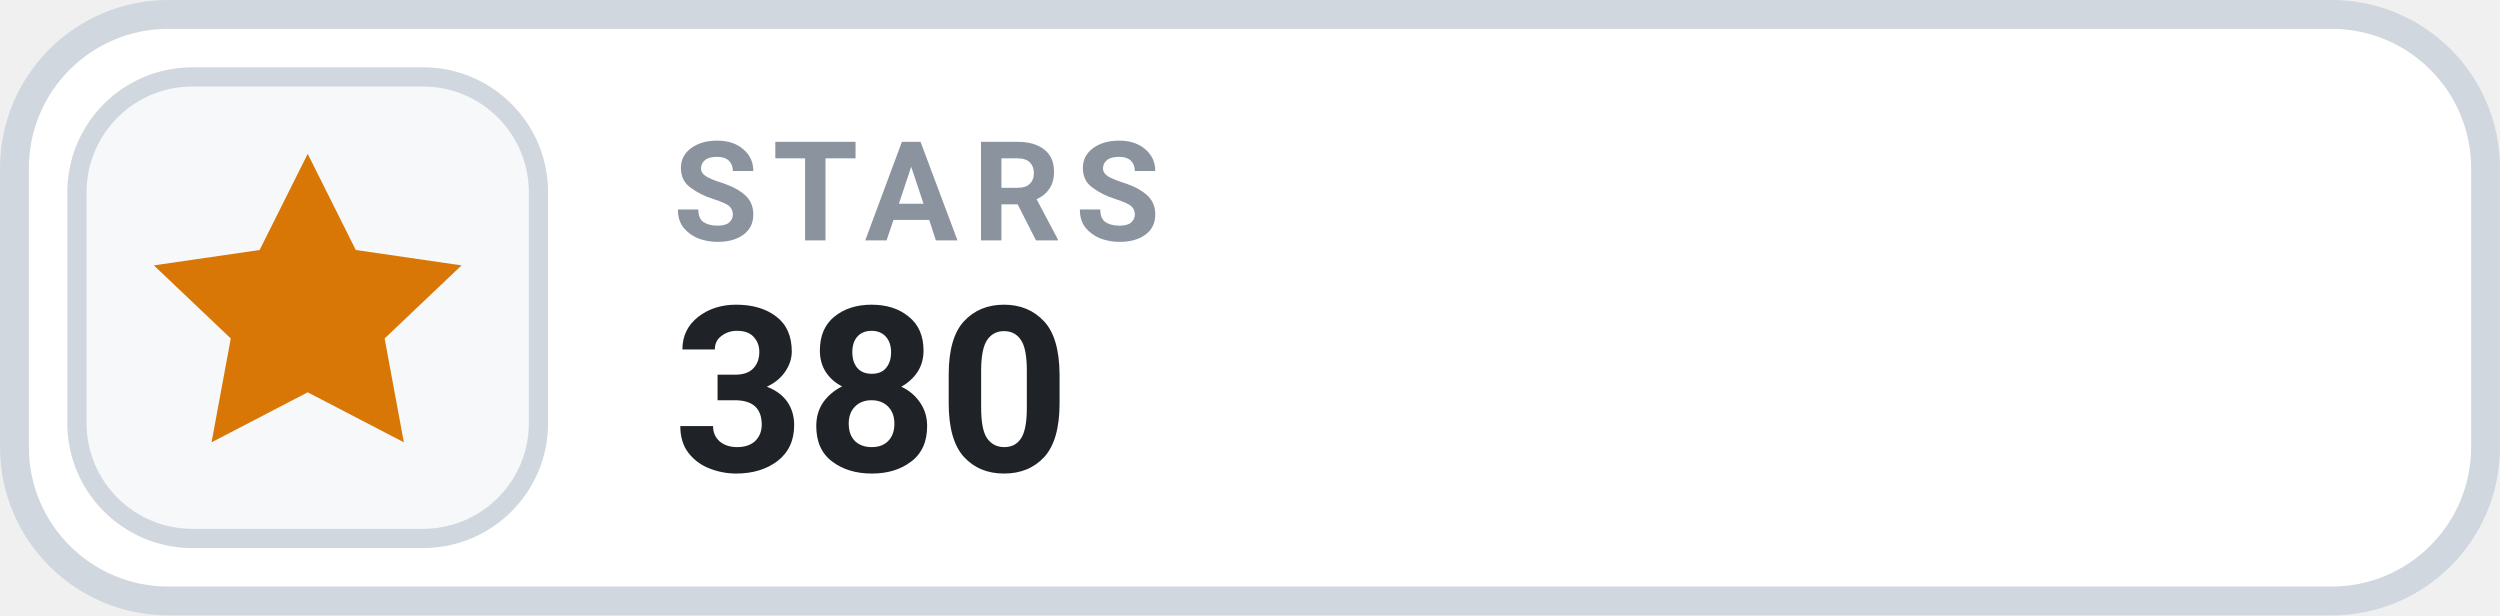
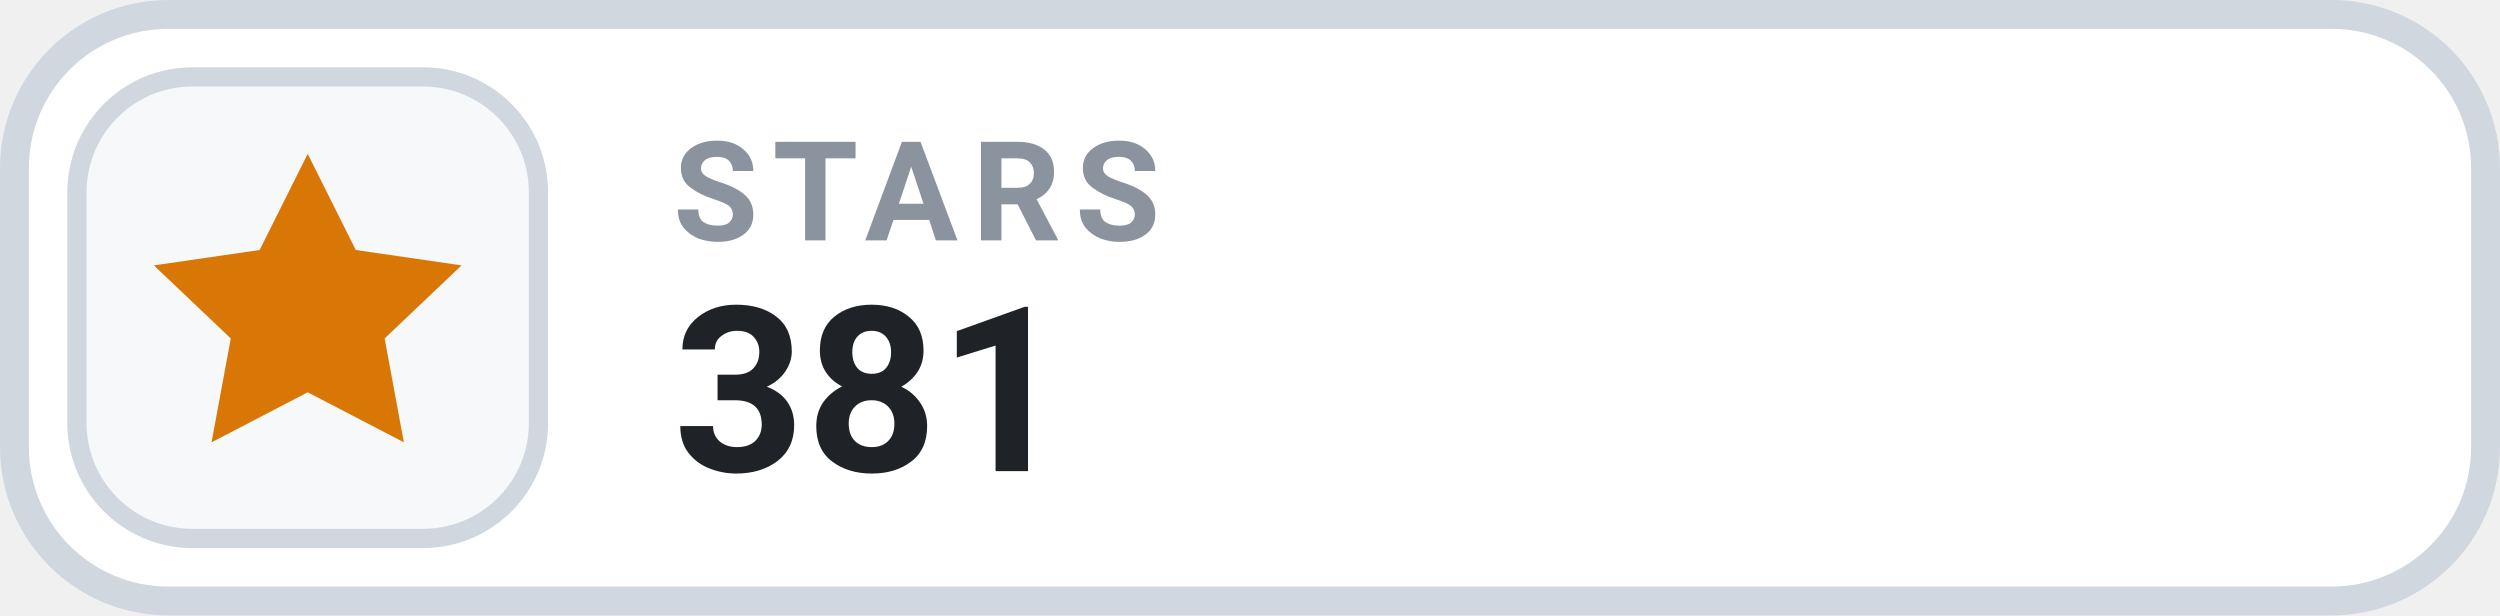
- <svg xmlns="http://www.w3.org/2000/svg" width="126" height="31.015" viewBox="0 0 130 32" role="img" aria-label="STARS 380">
+ <svg xmlns="http://www.w3.org/2000/svg" width="126" height="31.015" viewBox="0 0 130 32" role="img" aria-label="STARS 381">
  <rect x=".75" y=".75" width="128.5" height="30.5" rx="8" fill="#FFFFFF" stroke="#D0D7DE" stroke-width="1.5" />
  <rect x="4" y="4" width="24" height="24" rx="6" fill="#F6F8FA" stroke="#D0D7DE" stroke-width="1" />
  <g transform="translate(16 16)" style="color:#D97706;">
    <path d="M0 -8 l2.5 5 5.5 .8 -4 3.8 1 5.4 -5 -2.6 -5 2.6 1 -5.4 -4 -3.8 5.5 -.8 Z" fill="currentColor" />
  </g>
  <text x="35" y="12.5" fill="#8B949E" font-family="-apple-system,BlinkMacSystemFont,'Segoe UI',Roboto,Helvetica,Arial,sans-serif" font-size="7.2" font-weight="700" letter-spacing=".75">STARS</text>
-   <text x="35" y="24.5" fill="#1F2328" font-family="-apple-system,BlinkMacSystemFont,'Segoe UI',Roboto,Helvetica,Arial,sans-serif" font-size="12" font-weight="700">380</text>
+   <text x="35" y="24.5" fill="#1F2328" font-family="-apple-system,BlinkMacSystemFont,'Segoe UI',Roboto,Helvetica,Arial,sans-serif" font-size="12" font-weight="700">381</text>
</svg>
